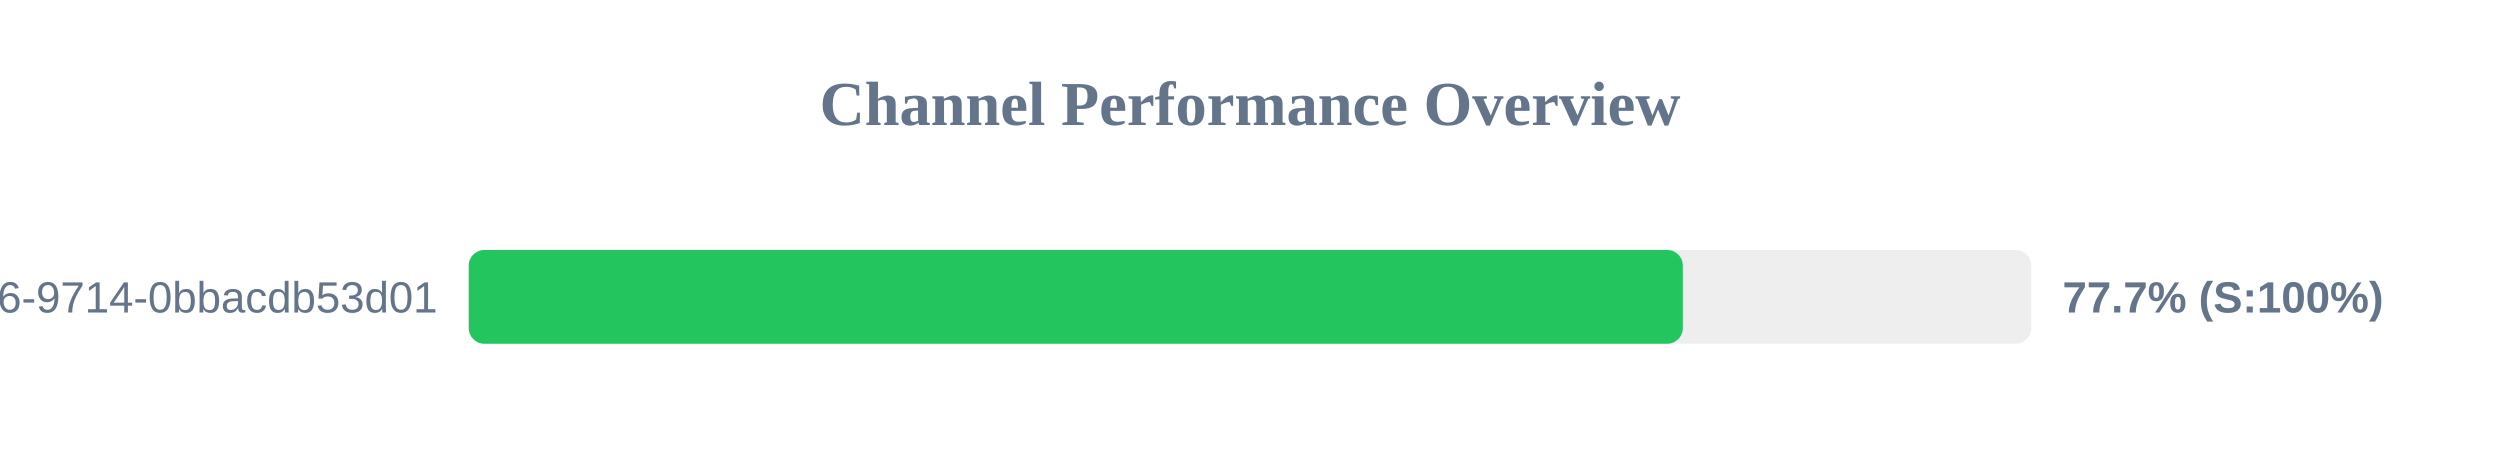
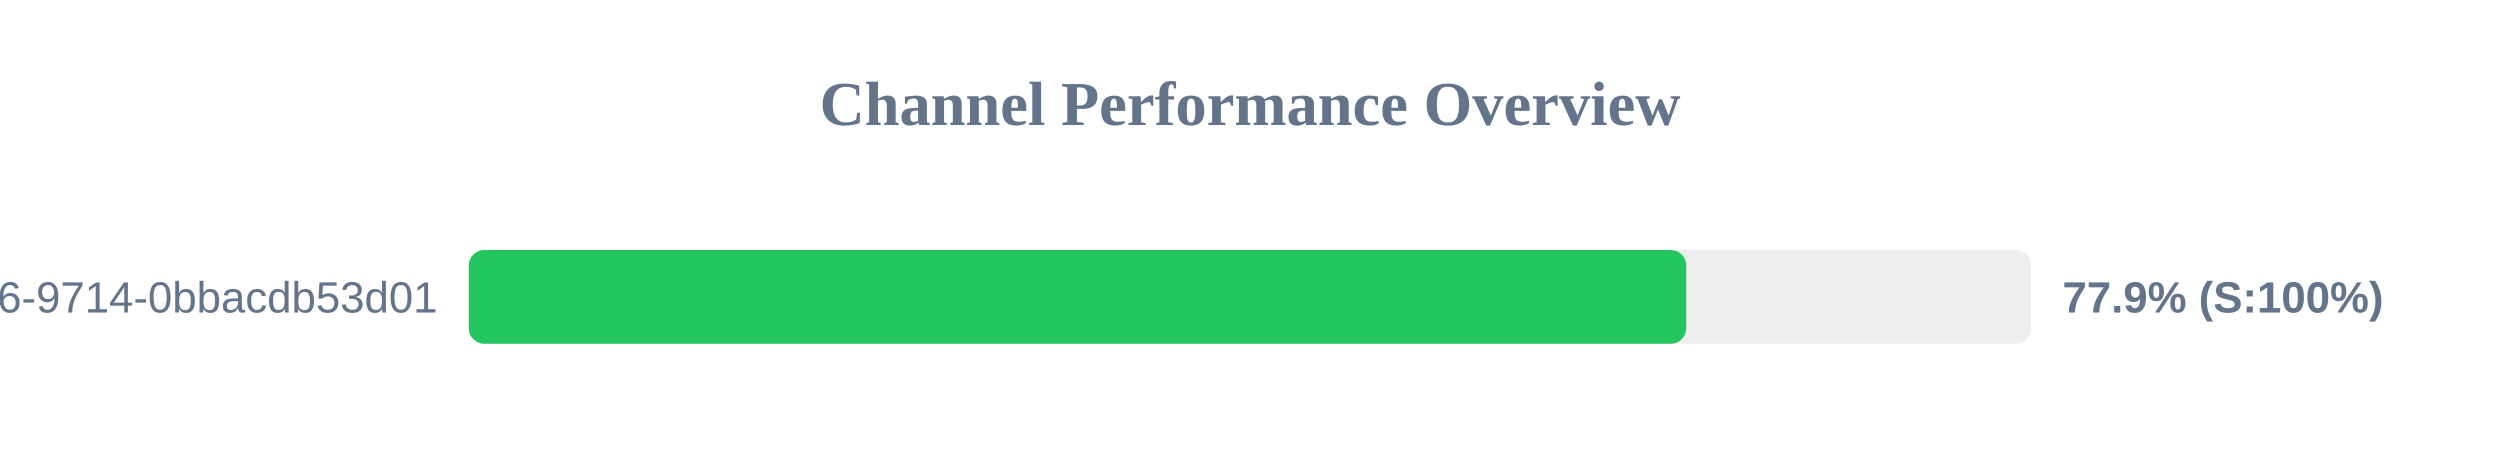
<svg xmlns="http://www.w3.org/2000/svg" width="800" height="150" version="1.1">
  <style>
        .row { font: 14px Arial; fill: #64748b; }
        .score { font: bold 14px Arial; fill: #64748b; }
    </style>
  <text x="400" y="40" text-anchor="middle" font-size="20px" font-weight="bold" fill="#64748b">Channel Performance Overview</text>
  <rect x="150" y="80" width="500" height="30" fill="#eee" rx="5" />
-   <rect x="150" y="80" width="388.5" height="30" fill="#22c55e" rx="5" />
+   <rect x="150" y="80" width="389.6" height="30" fill="#22c55e" rx="5" />
  <text x="140" y="100" text-anchor="end" class="row">?uuid=23125f6e-ec56-4c26-9714-0bbacdb53d01</text>
-   <text x="660" y="100" text-anchor="start" class="score">77.7% (S:100%)</text>
+   <text x="660" y="100" text-anchor="start" class="score">77.9% (S:100%)</text>
</svg>
